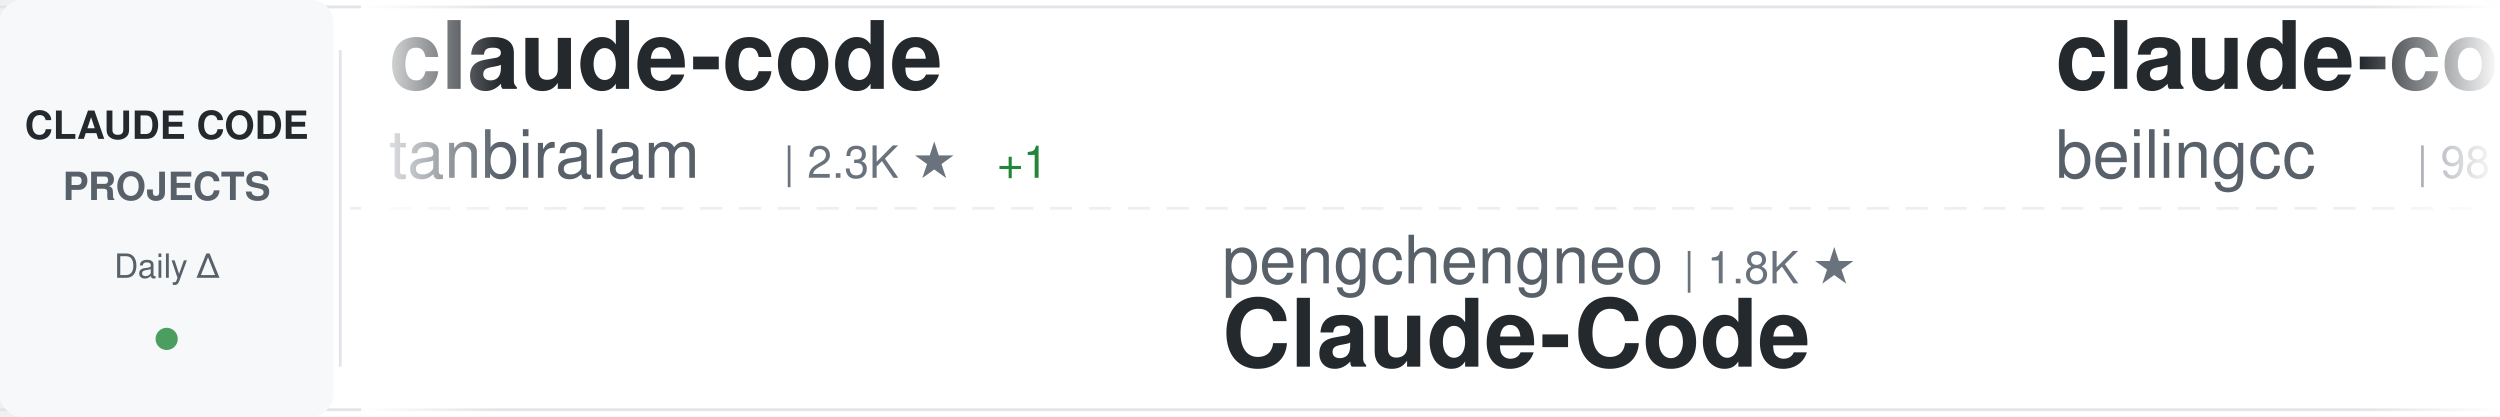
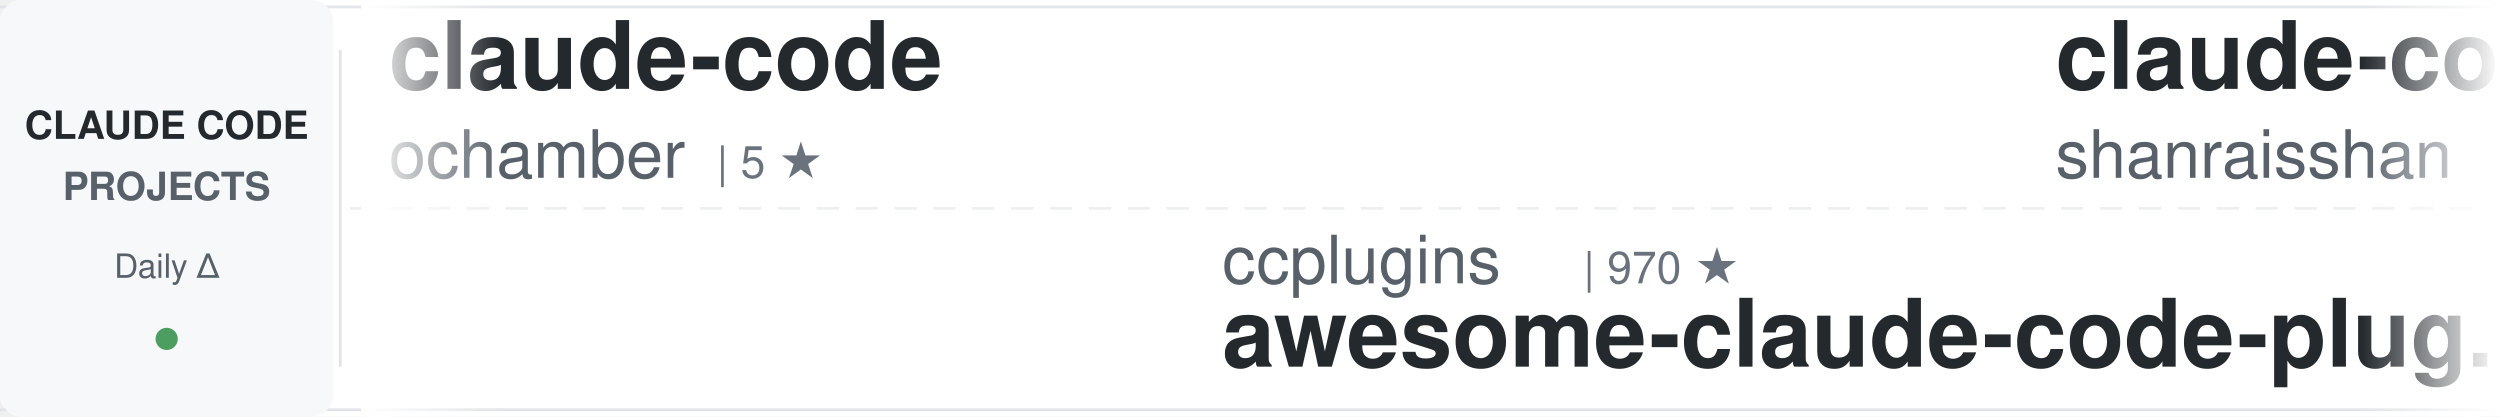
<svg xmlns="http://www.w3.org/2000/svg" width="900" height="150">
  <defs>
    <linearGradient id="awesomeLeftFade" x1="0%" y1="0%" x2="100%" y2="0%">
      <stop offset="0%" style="stop-color:#ffffff;stop-opacity:1" />
      <stop offset="100%" style="stop-color:#ffffff;stop-opacity:0" />
    </linearGradient>
    <linearGradient id="awesomeRightFade" x1="0%" y1="0%" x2="100%" y2="0%">
      <stop offset="0%" style="stop-color:#ffffff;stop-opacity:0" />
      <stop offset="100%" style="stop-color:#ffffff;stop-opacity:1" />
    </linearGradient>
  </defs>
  <rect width="900" height="150" fill="#ffffff" rx="8" />
  <rect x="0" y="2" width="900" height="1" fill="#e1e4e8" />
  <rect x="0" y="147" width="900" height="1" fill="#e1e4e8" />
  <line x1="0" y1="75" x2="900" y2="75" stroke="#e1e4e8" stroke-width="1" stroke-dasharray="8 6" opacity="0.6" />
  <rect x="0" y="0" width="120" height="150" fill="#f6f8fa" rx="8" />
  <text x="60" y="50" font-family="-apple-system, BlinkMacSystemFont, 'Segoe UI', Helvetica, Arial, sans-serif" font-size="14" font-weight="600" fill="#24292e" text-anchor="middle">CLAUDE CODE</text>
  <text x="60" y="72" font-family="-apple-system, BlinkMacSystemFont, 'Segoe UI', Helvetica, Arial, sans-serif" font-size="14" font-weight="600" fill="#586069" text-anchor="middle">PROJECTS</text>
  <text x="60" y="100" font-family="-apple-system, BlinkMacSystemFont, 'Segoe UI', Helvetica, Arial, sans-serif" font-size="12" font-weight="500" fill="#586069" text-anchor="middle">Daily Δ</text>
  <circle cx="60" cy="122" r="4" fill="#22863a" opacity="0.8" />
  <rect x="122" y="18" width="1" height="114" fill="#e1e4e8" />
  <clipPath id="awesomeTickerClip">
    <rect x="130" y="0" width="770" height="150" />
  </clipPath>
  <g clip-path="url(#awesomeTickerClip)">
    <g id="awesomeTickerItems">
      <animateTransform attributeName="transform" attributeType="XML" type="translate" from="0 0" to="-3000 0" dur="54s" repeatCount="indefinite" />
      <g transform="translate(0, 0)">
        <text x="140" y="32" font-family="-apple-system, BlinkMacSystemFont, 'Segoe UI', Helvetica, Arial, sans-serif" font-size="34" font-weight="600" fill="#24292e">claude-code</text>
-         <text x="140" y="64" font-family="-apple-system, BlinkMacSystemFont, 'Segoe UI', Helvetica, Arial, sans-serif" font-size="24" font-weight="400" fill="#586069">tanbiralam</text>
-         <text x="282" y="64" font-family="-apple-system, BlinkMacSystemFont, 'Segoe UI', Helvetica, Arial, sans-serif" font-size="16" font-weight="500" fill="#6a737d">| 2.3K ★</text>
-         <text x="359" y="64" font-family="-apple-system, BlinkMacSystemFont, 'Segoe UI', Helvetica, Arial, sans-serif" font-size="16" font-weight="500" fill="#22863a"> +1</text>
+         <text x="140" y="64" font-family="-apple-system, BlinkMacSystemFont, 'Segoe UI', Helvetica, Arial, sans-serif" font-size="24" font-weight="400" fill="#586069">ochamber</text>
+         <text x="258" y="64" font-family="-apple-system, BlinkMacSystemFont, 'Segoe UI', Helvetica, Arial, sans-serif" font-size="16" font-weight="500" fill="#6a737d">| 5 ★</text>
      </g>
      <g transform="translate(300, 0)">
-         <text x="140" y="102" font-family="-apple-system, BlinkMacSystemFont, 'Segoe UI', Helvetica, Arial, sans-serif" font-size="24" font-weight="400" fill="#586069">pengchengneo</text>
-         <text x="306" y="102" font-family="-apple-system, BlinkMacSystemFont, 'Segoe UI', Helvetica, Arial, sans-serif" font-size="16" font-weight="500" fill="#6a737d">| 1.8K ★</text>
-         <text x="140" y="132" font-family="-apple-system, BlinkMacSystemFont, 'Segoe UI', Helvetica, Arial, sans-serif" font-size="34" font-weight="600" fill="#24292e">Claude-Code</text>
-       </g>
-       <g transform="translate(600, 0)">
-         <text x="140" y="32" font-family="-apple-system, BlinkMacSystemFont, 'Segoe UI', Helvetica, Arial, sans-serif" font-size="34" font-weight="600" fill="#24292e">claude-code</text>
-         <text x="140" y="64" font-family="-apple-system, BlinkMacSystemFont, 'Segoe UI', Helvetica, Arial, sans-serif" font-size="24" font-weight="400" fill="#586069">beilingcc</text>
-         <text x="270" y="64" font-family="-apple-system, BlinkMacSystemFont, 'Segoe UI', Helvetica, Arial, sans-serif" font-size="16" font-weight="500" fill="#6a737d">| 98 ★</text>
-         <text x="329" y="64" font-family="-apple-system, BlinkMacSystemFont, 'Segoe UI', Helvetica, Arial, sans-serif" font-size="16" font-weight="500" fill="#22863a"> +1</text>
-       </g>
-       <g transform="translate(900, 0)">
-         <text x="140" y="102" font-family="-apple-system, BlinkMacSystemFont, 'Segoe UI', Helvetica, Arial, sans-serif" font-size="24" font-weight="400" fill="#586069">Chachamaru127</text>
-         <text x="318" y="102" font-family="-apple-system, BlinkMacSystemFont, 'Segoe UI', Helvetica, Arial, sans-serif" font-size="16" font-weight="500" fill="#6a737d">| 3.2K ★</text>
-         <text x="140" y="132" font-family="-apple-system, BlinkMacSystemFont, 'Segoe UI', Helvetica, Arial, sans-serif" font-size="34" font-weight="600" fill="#24292e">claude-code-harness</text>
-       </g>
-       <g transform="translate(1200, 0)">
-         <text x="140" y="32" font-family="-apple-system, BlinkMacSystemFont, 'Segoe UI', Helvetica, Arial, sans-serif" font-size="34" font-weight="600" fill="#24292e">free-claude-code</text>
-         <text x="140" y="64" font-family="-apple-system, BlinkMacSystemFont, 'Segoe UI', Helvetica, Arial, sans-serif" font-size="24" font-weight="400" fill="#586069">Alishahryar1</text>
-         <text x="306" y="64" font-family="-apple-system, BlinkMacSystemFont, 'Segoe UI', Helvetica, Arial, sans-serif" font-size="16" font-weight="500" fill="#6a737d">| 58.1K ★</text>
-         <text x="392" y="64" font-family="-apple-system, BlinkMacSystemFont, 'Segoe UI', Helvetica, Arial, sans-serif" font-size="16" font-weight="500" fill="#22863a"> +111</text>
-       </g>
-       <g transform="translate(1500, 0)">
-         <text x="140" y="102" font-family="-apple-system, BlinkMacSystemFont, 'Segoe UI', Helvetica, Arial, sans-serif" font-size="24" font-weight="400" fill="#586069">ChrisWiles</text>
-         <text x="282" y="102" font-family="-apple-system, BlinkMacSystemFont, 'Segoe UI', Helvetica, Arial, sans-serif" font-size="16" font-weight="500" fill="#6a737d">| 6.1K ★</text>
-         <text x="140" y="132" font-family="-apple-system, BlinkMacSystemFont, 'Segoe UI', Helvetica, Arial, sans-serif" font-size="34" font-weight="600" fill="#24292e">claude-code-showcase</text>
-       </g>
-       <g transform="translate(1800, 0)">
-         <text x="140" y="32" font-family="-apple-system, BlinkMacSystemFont, 'Segoe UI', Helvetica, Arial, sans-serif" font-size="34" font-weight="600" fill="#24292e">ClaudeCode-Portable</text>
-         <text x="140" y="64" font-family="-apple-system, BlinkMacSystemFont, 'Segoe UI', Helvetica, Arial, sans-serif" font-size="24" font-weight="400" fill="#586069">techjarves</text>
-         <text x="282" y="64" font-family="-apple-system, BlinkMacSystemFont, 'Segoe UI', Helvetica, Arial, sans-serif" font-size="16" font-weight="500" fill="#6a737d">| 1.6K ★</text>
-       </g>
-       <g transform="translate(2100, 0)">
-         <text x="140" y="102" font-family="-apple-system, BlinkMacSystemFont, 'Segoe UI', Helvetica, Arial, sans-serif" font-size="24" font-weight="400" fill="#586069">affaan-m</text>
-         <text x="258" y="102" font-family="-apple-system, BlinkMacSystemFont, 'Segoe UI', Helvetica, Arial, sans-serif" font-size="16" font-weight="500" fill="#6a737d">| 277.3K ★</text>
-         <text x="353" y="102" font-family="-apple-system, BlinkMacSystemFont, 'Segoe UI', Helvetica, Arial, sans-serif" font-size="16" font-weight="500" fill="#22863a"> +176</text>
-         <text x="140" y="132" font-family="-apple-system, BlinkMacSystemFont, 'Segoe UI', Helvetica, Arial, sans-serif" font-size="34" font-weight="600" fill="#24292e">ECC</text>
-       </g>
-       <g transform="translate(2400, 0)">
-         <text x="140" y="32" font-family="-apple-system, BlinkMacSystemFont, 'Segoe UI', Helvetica, Arial, sans-serif" font-size="34" font-weight="600" fill="#24292e">pi-vs-claude-code</text>
-         <text x="140" y="64" font-family="-apple-system, BlinkMacSystemFont, 'Segoe UI', Helvetica, Arial, sans-serif" font-size="24" font-weight="400" fill="#586069">disler</text>
-         <text x="234" y="64" font-family="-apple-system, BlinkMacSystemFont, 'Segoe UI', Helvetica, Arial, sans-serif" font-size="16" font-weight="500" fill="#6a737d">| 1.7K ★</text>
-         <text x="311" y="64" font-family="-apple-system, BlinkMacSystemFont, 'Segoe UI', Helvetica, Arial, sans-serif" font-size="16" font-weight="500" fill="#22863a"> +1</text>
-       </g>
-       <g transform="translate(2700, 0)">
        <text x="140" y="102" font-family="-apple-system, BlinkMacSystemFont, 'Segoe UI', Helvetica, Arial, sans-serif" font-size="24" font-weight="400" fill="#586069">ccplugins</text>
        <text x="270" y="102" font-family="-apple-system, BlinkMacSystemFont, 'Segoe UI', Helvetica, Arial, sans-serif" font-size="16" font-weight="500" fill="#6a737d">| 970 ★</text>
        <text x="140" y="132" font-family="-apple-system, BlinkMacSystemFont, 'Segoe UI', Helvetica, Arial, sans-serif" font-size="34" font-weight="600" fill="#24292e">awesome-claude-code-plug...</text>
      </g>
-       <g transform="translate(3000, 0)">
-         <text x="140" y="32" font-family="-apple-system, BlinkMacSystemFont, 'Segoe UI', Helvetica, Arial, sans-serif" font-size="34" font-weight="600" fill="#24292e">claude-code</text>
-         <text x="140" y="64" font-family="-apple-system, BlinkMacSystemFont, 'Segoe UI', Helvetica, Arial, sans-serif" font-size="24" font-weight="400" fill="#586069">tanbiralam</text>
-         <text x="282" y="64" font-family="-apple-system, BlinkMacSystemFont, 'Segoe UI', Helvetica, Arial, sans-serif" font-size="16" font-weight="500" fill="#6a737d">| 2.3K ★</text>
-         <text x="359" y="64" font-family="-apple-system, BlinkMacSystemFont, 'Segoe UI', Helvetica, Arial, sans-serif" font-size="16" font-weight="500" fill="#22863a"> +1</text>
+       <g transform="translate(600, 0)">
+         <text x="140" y="32" font-family="-apple-system, BlinkMacSystemFont, 'Segoe UI', Helvetica, Arial, sans-serif" font-size="34" font-weight="600" fill="#24292e">claude-code-best-practic...</text>
+         <text x="140" y="64" font-family="-apple-system, BlinkMacSystemFont, 'Segoe UI', Helvetica, Arial, sans-serif" font-size="24" font-weight="400" fill="#586069">shanraisshan</text>
+         <text x="306" y="64" font-family="-apple-system, BlinkMacSystemFont, 'Segoe UI', Helvetica, Arial, sans-serif" font-size="16" font-weight="500" fill="#6a737d">| 67.4K ★</text>
+         <text x="392" y="64" font-family="-apple-system, BlinkMacSystemFont, 'Segoe UI', Helvetica, Arial, sans-serif" font-size="16" font-weight="500" fill="#22863a"> +29</text>
      </g>
-       <g transform="translate(3300, 0)">
-         <text x="140" y="102" font-family="-apple-system, BlinkMacSystemFont, 'Segoe UI', Helvetica, Arial, sans-serif" font-size="24" font-weight="400" fill="#586069">pengchengneo</text>
-         <text x="306" y="102" font-family="-apple-system, BlinkMacSystemFont, 'Segoe UI', Helvetica, Arial, sans-serif" font-size="16" font-weight="500" fill="#6a737d">| 1.8K ★</text>
-         <text x="140" y="132" font-family="-apple-system, BlinkMacSystemFont, 'Segoe UI', Helvetica, Arial, sans-serif" font-size="34" font-weight="600" fill="#24292e">Claude-Code</text>
+       <g transform="translate(900, 0)">
+         <text x="140" y="102" font-family="-apple-system, BlinkMacSystemFont, 'Segoe UI', Helvetica, Arial, sans-serif" font-size="24" font-weight="400" fill="#586069">kodu-ai</text>
+         <text x="246" y="102" font-family="-apple-system, BlinkMacSystemFont, 'Segoe UI', Helvetica, Arial, sans-serif" font-size="16" font-weight="500" fill="#6a737d">| 5.2K ★</text>
+         <text x="323" y="102" font-family="-apple-system, BlinkMacSystemFont, 'Segoe UI', Helvetica, Arial, sans-serif" font-size="16" font-weight="500" fill="#cb2431"> -1</text>
+         <text x="140" y="132" font-family="-apple-system, BlinkMacSystemFont, 'Segoe UI', Helvetica, Arial, sans-serif" font-size="34" font-weight="600" fill="#24292e">claude-coder</text>
      </g>
-       <g transform="translate(3600, 0)">
+       <g transform="translate(1200, 0)">
+         <text x="140" y="32" font-family="-apple-system, BlinkMacSystemFont, 'Segoe UI', Helvetica, Arial, sans-serif" font-size="34" font-weight="600" fill="#24292e">claude-code-source-build</text>
+         <text x="140" y="64" font-family="-apple-system, BlinkMacSystemFont, 'Segoe UI', Helvetica, Arial, sans-serif" font-size="24" font-weight="400" fill="#586069">andrew-kramer-inno</text>
+         <text x="378" y="64" font-family="-apple-system, BlinkMacSystemFont, 'Segoe UI', Helvetica, Arial, sans-serif" font-size="16" font-weight="500" fill="#6a737d">| 593 ★</text>
+       </g>
+       <g transform="translate(1500, 0)">
+         <text x="140" y="102" font-family="-apple-system, BlinkMacSystemFont, 'Segoe UI', Helvetica, Arial, sans-serif" font-size="24" font-weight="400" fill="#586069">digitalsamba</text>
+         <text x="306" y="102" font-family="-apple-system, BlinkMacSystemFont, 'Segoe UI', Helvetica, Arial, sans-serif" font-size="16" font-weight="500" fill="#6a737d">| 2.2K ★</text>
+         <text x="383" y="102" font-family="-apple-system, BlinkMacSystemFont, 'Segoe UI', Helvetica, Arial, sans-serif" font-size="16" font-weight="500" fill="#22863a"> +5</text>
+         <text x="140" y="132" font-family="-apple-system, BlinkMacSystemFont, 'Segoe UI', Helvetica, Arial, sans-serif" font-size="34" font-weight="600" fill="#24292e">claude-code-video-toolki...</text>
+       </g>
+       <g transform="translate(1800, 0)">
        <text x="140" y="32" font-family="-apple-system, BlinkMacSystemFont, 'Segoe UI', Helvetica, Arial, sans-serif" font-size="34" font-weight="600" fill="#24292e">claude-code</text>
        <text x="140" y="64" font-family="-apple-system, BlinkMacSystemFont, 'Segoe UI', Helvetica, Arial, sans-serif" font-size="24" font-weight="400" fill="#586069">beilingcc</text>
        <text x="270" y="64" font-family="-apple-system, BlinkMacSystemFont, 'Segoe UI', Helvetica, Arial, sans-serif" font-size="16" font-weight="500" fill="#6a737d">| 98 ★</text>
-         <text x="329" y="64" font-family="-apple-system, BlinkMacSystemFont, 'Segoe UI', Helvetica, Arial, sans-serif" font-size="16" font-weight="500" fill="#22863a"> +1</text>
+       </g>
+       <g transform="translate(2100, 0)">
+         <text x="140" y="102" font-family="-apple-system, BlinkMacSystemFont, 'Segoe UI', Helvetica, Arial, sans-serif" font-size="24" font-weight="400" fill="#586069">777genius</text>
+         <text x="270" y="102" font-family="-apple-system, BlinkMacSystemFont, 'Segoe UI', Helvetica, Arial, sans-serif" font-size="16" font-weight="500" fill="#6a737d">| 935 ★</text>
+         <text x="140" y="132" font-family="-apple-system, BlinkMacSystemFont, 'Segoe UI', Helvetica, Arial, sans-serif" font-size="34" font-weight="600" fill="#24292e">claude-code-source-code</text>
+       </g>
+       <g transform="translate(2400, 0)">
+         <text x="140" y="32" font-family="-apple-system, BlinkMacSystemFont, 'Segoe UI', Helvetica, Arial, sans-serif" font-size="34" font-weight="600" fill="#24292e">arcads-claude-code</text>
+         <text x="140" y="64" font-family="-apple-system, BlinkMacSystemFont, 'Segoe UI', Helvetica, Arial, sans-serif" font-size="24" font-weight="400" fill="#586069">krusemediallc</text>
+         <text x="318" y="64" font-family="-apple-system, BlinkMacSystemFont, 'Segoe UI', Helvetica, Arial, sans-serif" font-size="16" font-weight="500" fill="#6a737d">| 1.6K ★</text>
+         <text x="395" y="64" font-family="-apple-system, BlinkMacSystemFont, 'Segoe UI', Helvetica, Arial, sans-serif" font-size="16" font-weight="500" fill="#22863a"> +1</text>
+       </g>
+       <g transform="translate(2700, 0)">
+         <text x="140" y="102" font-family="-apple-system, BlinkMacSystemFont, 'Segoe UI', Helvetica, Arial, sans-serif" font-size="24" font-weight="400" fill="#586069">AICoderTudou</text>
+         <text x="306" y="102" font-family="-apple-system, BlinkMacSystemFont, 'Segoe UI', Helvetica, Arial, sans-serif" font-size="16" font-weight="500" fill="#6a737d">| 493 ★</text>
+         <text x="140" y="132" font-family="-apple-system, BlinkMacSystemFont, 'Segoe UI', Helvetica, Arial, sans-serif" font-size="34" font-weight="600" fill="#24292e">claude-code-tudou</text>
+       </g>
+       <g transform="translate(3000, 0)">
+         <text x="140" y="32" font-family="-apple-system, BlinkMacSystemFont, 'Segoe UI', Helvetica, Arial, sans-serif" font-size="34" font-weight="600" fill="#24292e">claude-code</text>
+         <text x="140" y="64" font-family="-apple-system, BlinkMacSystemFont, 'Segoe UI', Helvetica, Arial, sans-serif" font-size="24" font-weight="400" fill="#586069">ochamber</text>
+         <text x="258" y="64" font-family="-apple-system, BlinkMacSystemFont, 'Segoe UI', Helvetica, Arial, sans-serif" font-size="16" font-weight="500" fill="#6a737d">| 5 ★</text>
+       </g>
+       <g transform="translate(3300, 0)">
+         <text x="140" y="102" font-family="-apple-system, BlinkMacSystemFont, 'Segoe UI', Helvetica, Arial, sans-serif" font-size="24" font-weight="400" fill="#586069">ccplugins</text>
+         <text x="270" y="102" font-family="-apple-system, BlinkMacSystemFont, 'Segoe UI', Helvetica, Arial, sans-serif" font-size="16" font-weight="500" fill="#6a737d">| 970 ★</text>
+         <text x="140" y="132" font-family="-apple-system, BlinkMacSystemFont, 'Segoe UI', Helvetica, Arial, sans-serif" font-size="34" font-weight="600" fill="#24292e">awesome-claude-code-plug...</text>
+       </g>
+       <g transform="translate(3600, 0)">
+         <text x="140" y="32" font-family="-apple-system, BlinkMacSystemFont, 'Segoe UI', Helvetica, Arial, sans-serif" font-size="34" font-weight="600" fill="#24292e">claude-code-best-practic...</text>
+         <text x="140" y="64" font-family="-apple-system, BlinkMacSystemFont, 'Segoe UI', Helvetica, Arial, sans-serif" font-size="24" font-weight="400" fill="#586069">shanraisshan</text>
+         <text x="306" y="64" font-family="-apple-system, BlinkMacSystemFont, 'Segoe UI', Helvetica, Arial, sans-serif" font-size="16" font-weight="500" fill="#6a737d">| 67.4K ★</text>
+         <text x="392" y="64" font-family="-apple-system, BlinkMacSystemFont, 'Segoe UI', Helvetica, Arial, sans-serif" font-size="16" font-weight="500" fill="#22863a"> +29</text>
      </g>
      <g transform="translate(3900, 0)">
-         <text x="140" y="102" font-family="-apple-system, BlinkMacSystemFont, 'Segoe UI', Helvetica, Arial, sans-serif" font-size="24" font-weight="400" fill="#586069">Chachamaru127</text>
-         <text x="318" y="102" font-family="-apple-system, BlinkMacSystemFont, 'Segoe UI', Helvetica, Arial, sans-serif" font-size="16" font-weight="500" fill="#6a737d">| 3.2K ★</text>
-         <text x="140" y="132" font-family="-apple-system, BlinkMacSystemFont, 'Segoe UI', Helvetica, Arial, sans-serif" font-size="34" font-weight="600" fill="#24292e">claude-code-harness</text>
+         <text x="140" y="102" font-family="-apple-system, BlinkMacSystemFont, 'Segoe UI', Helvetica, Arial, sans-serif" font-size="24" font-weight="400" fill="#586069">kodu-ai</text>
+         <text x="246" y="102" font-family="-apple-system, BlinkMacSystemFont, 'Segoe UI', Helvetica, Arial, sans-serif" font-size="16" font-weight="500" fill="#6a737d">| 5.2K ★</text>
+         <text x="323" y="102" font-family="-apple-system, BlinkMacSystemFont, 'Segoe UI', Helvetica, Arial, sans-serif" font-size="16" font-weight="500" fill="#cb2431"> -1</text>
+         <text x="140" y="132" font-family="-apple-system, BlinkMacSystemFont, 'Segoe UI', Helvetica, Arial, sans-serif" font-size="34" font-weight="600" fill="#24292e">claude-coder</text>
      </g>
    </g>
  </g>
  <rect x="130" y="0" width="50" height="150" fill="url(#awesomeLeftFade)" />
  <rect x="850" y="0" width="50" height="150" fill="url(#awesomeRightFade)" />
</svg>
